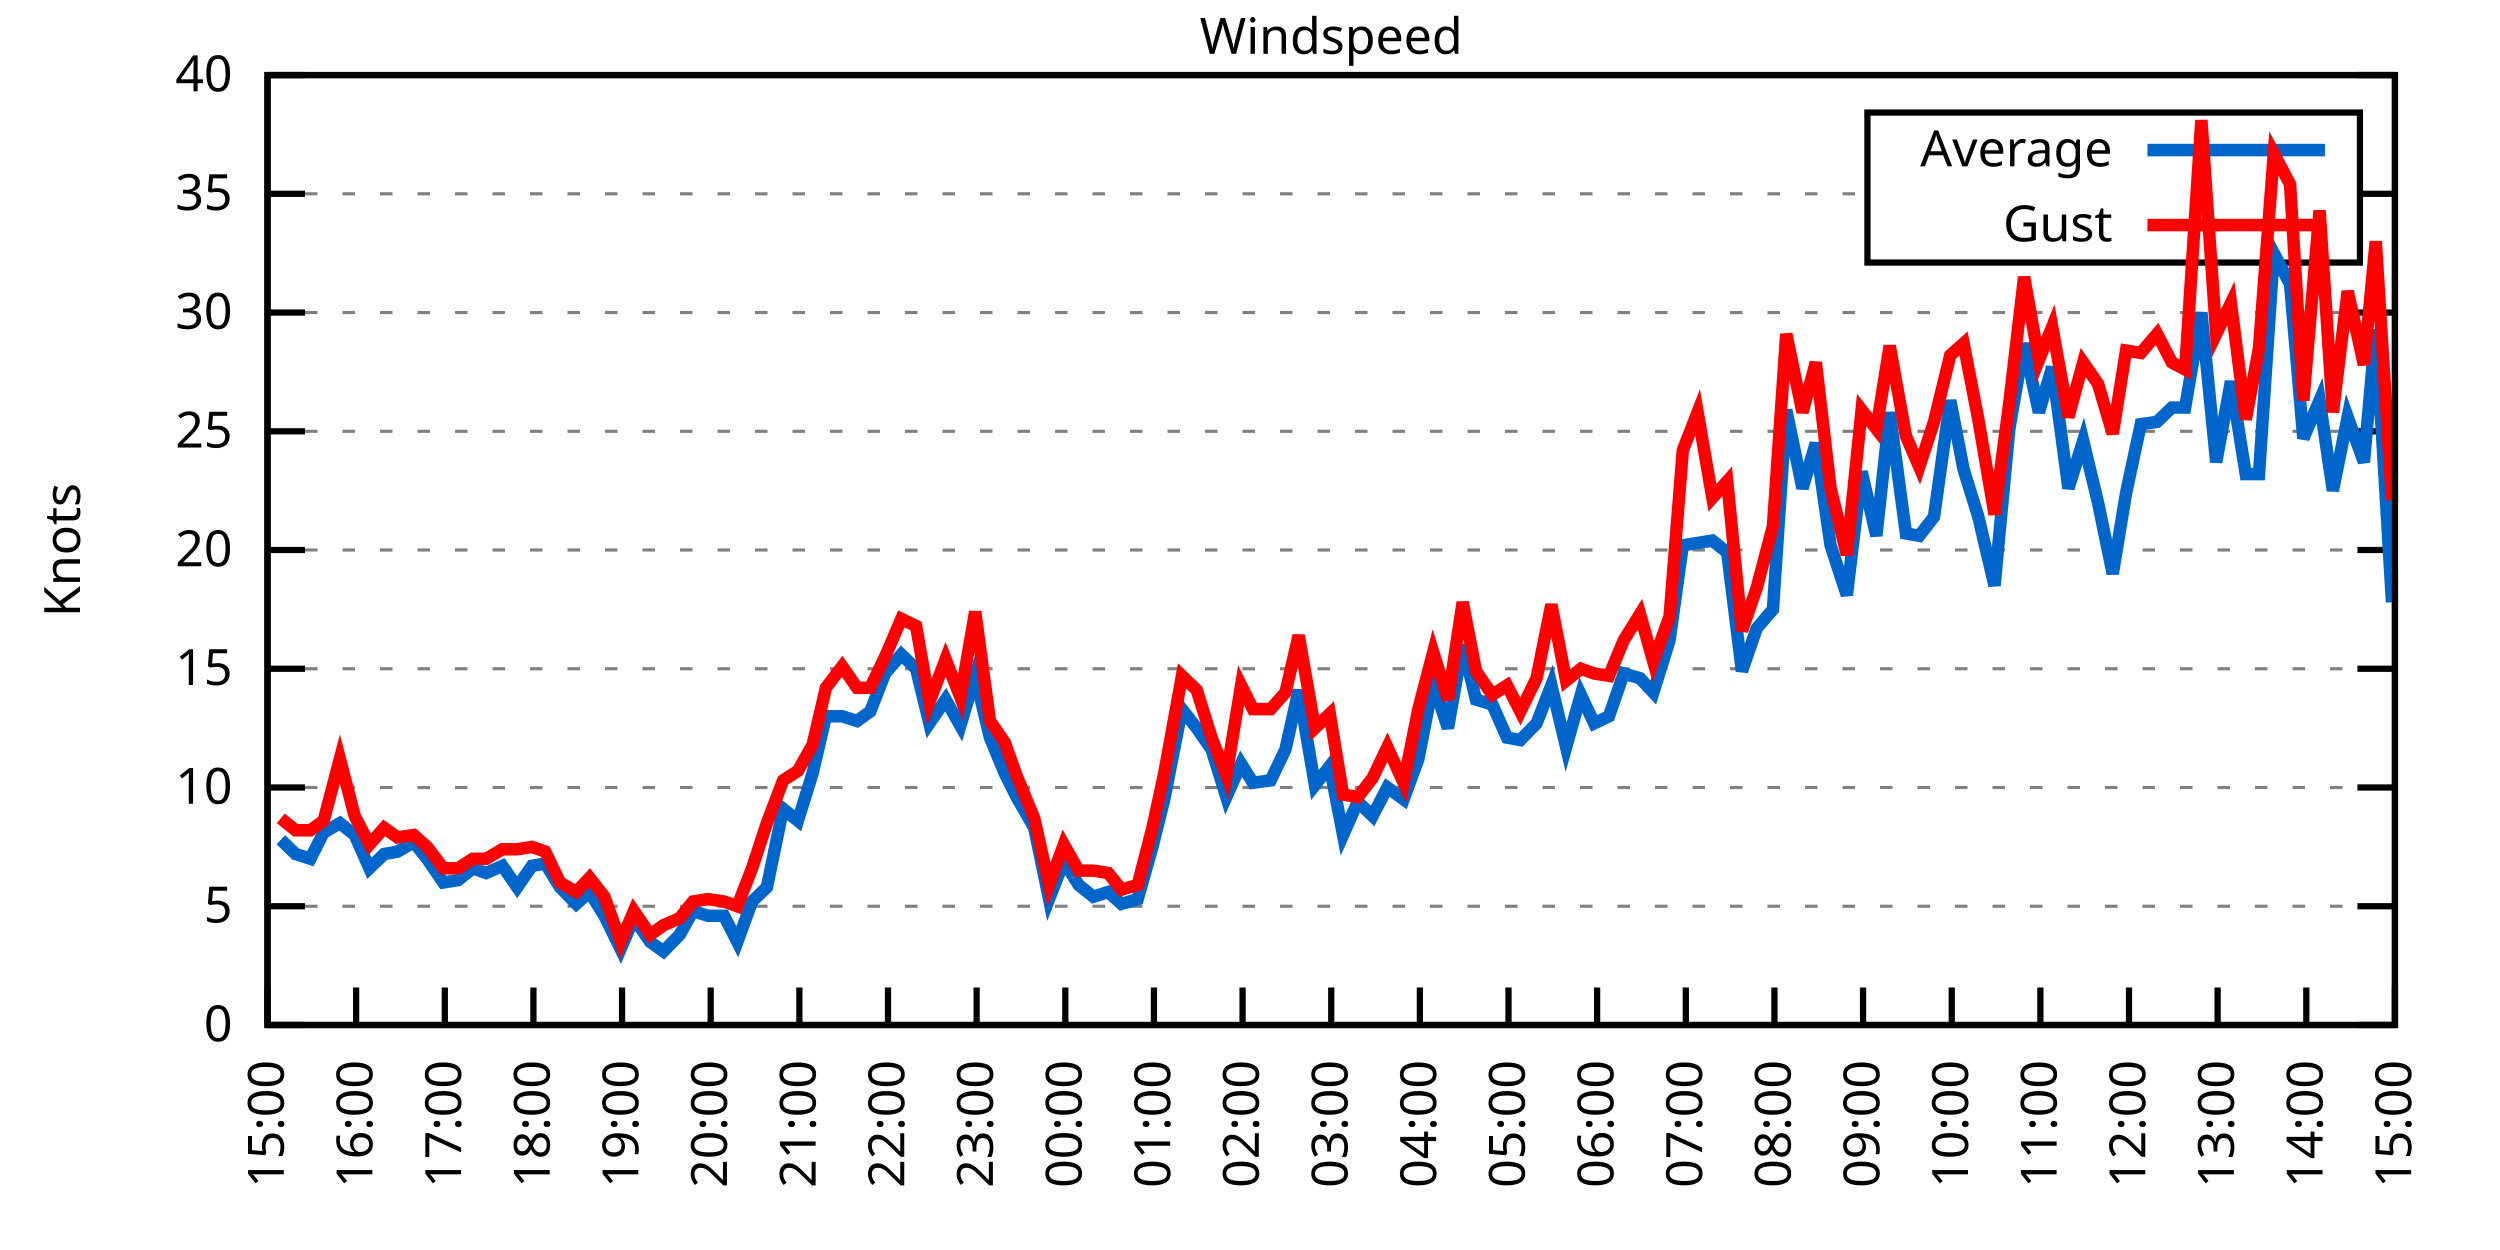
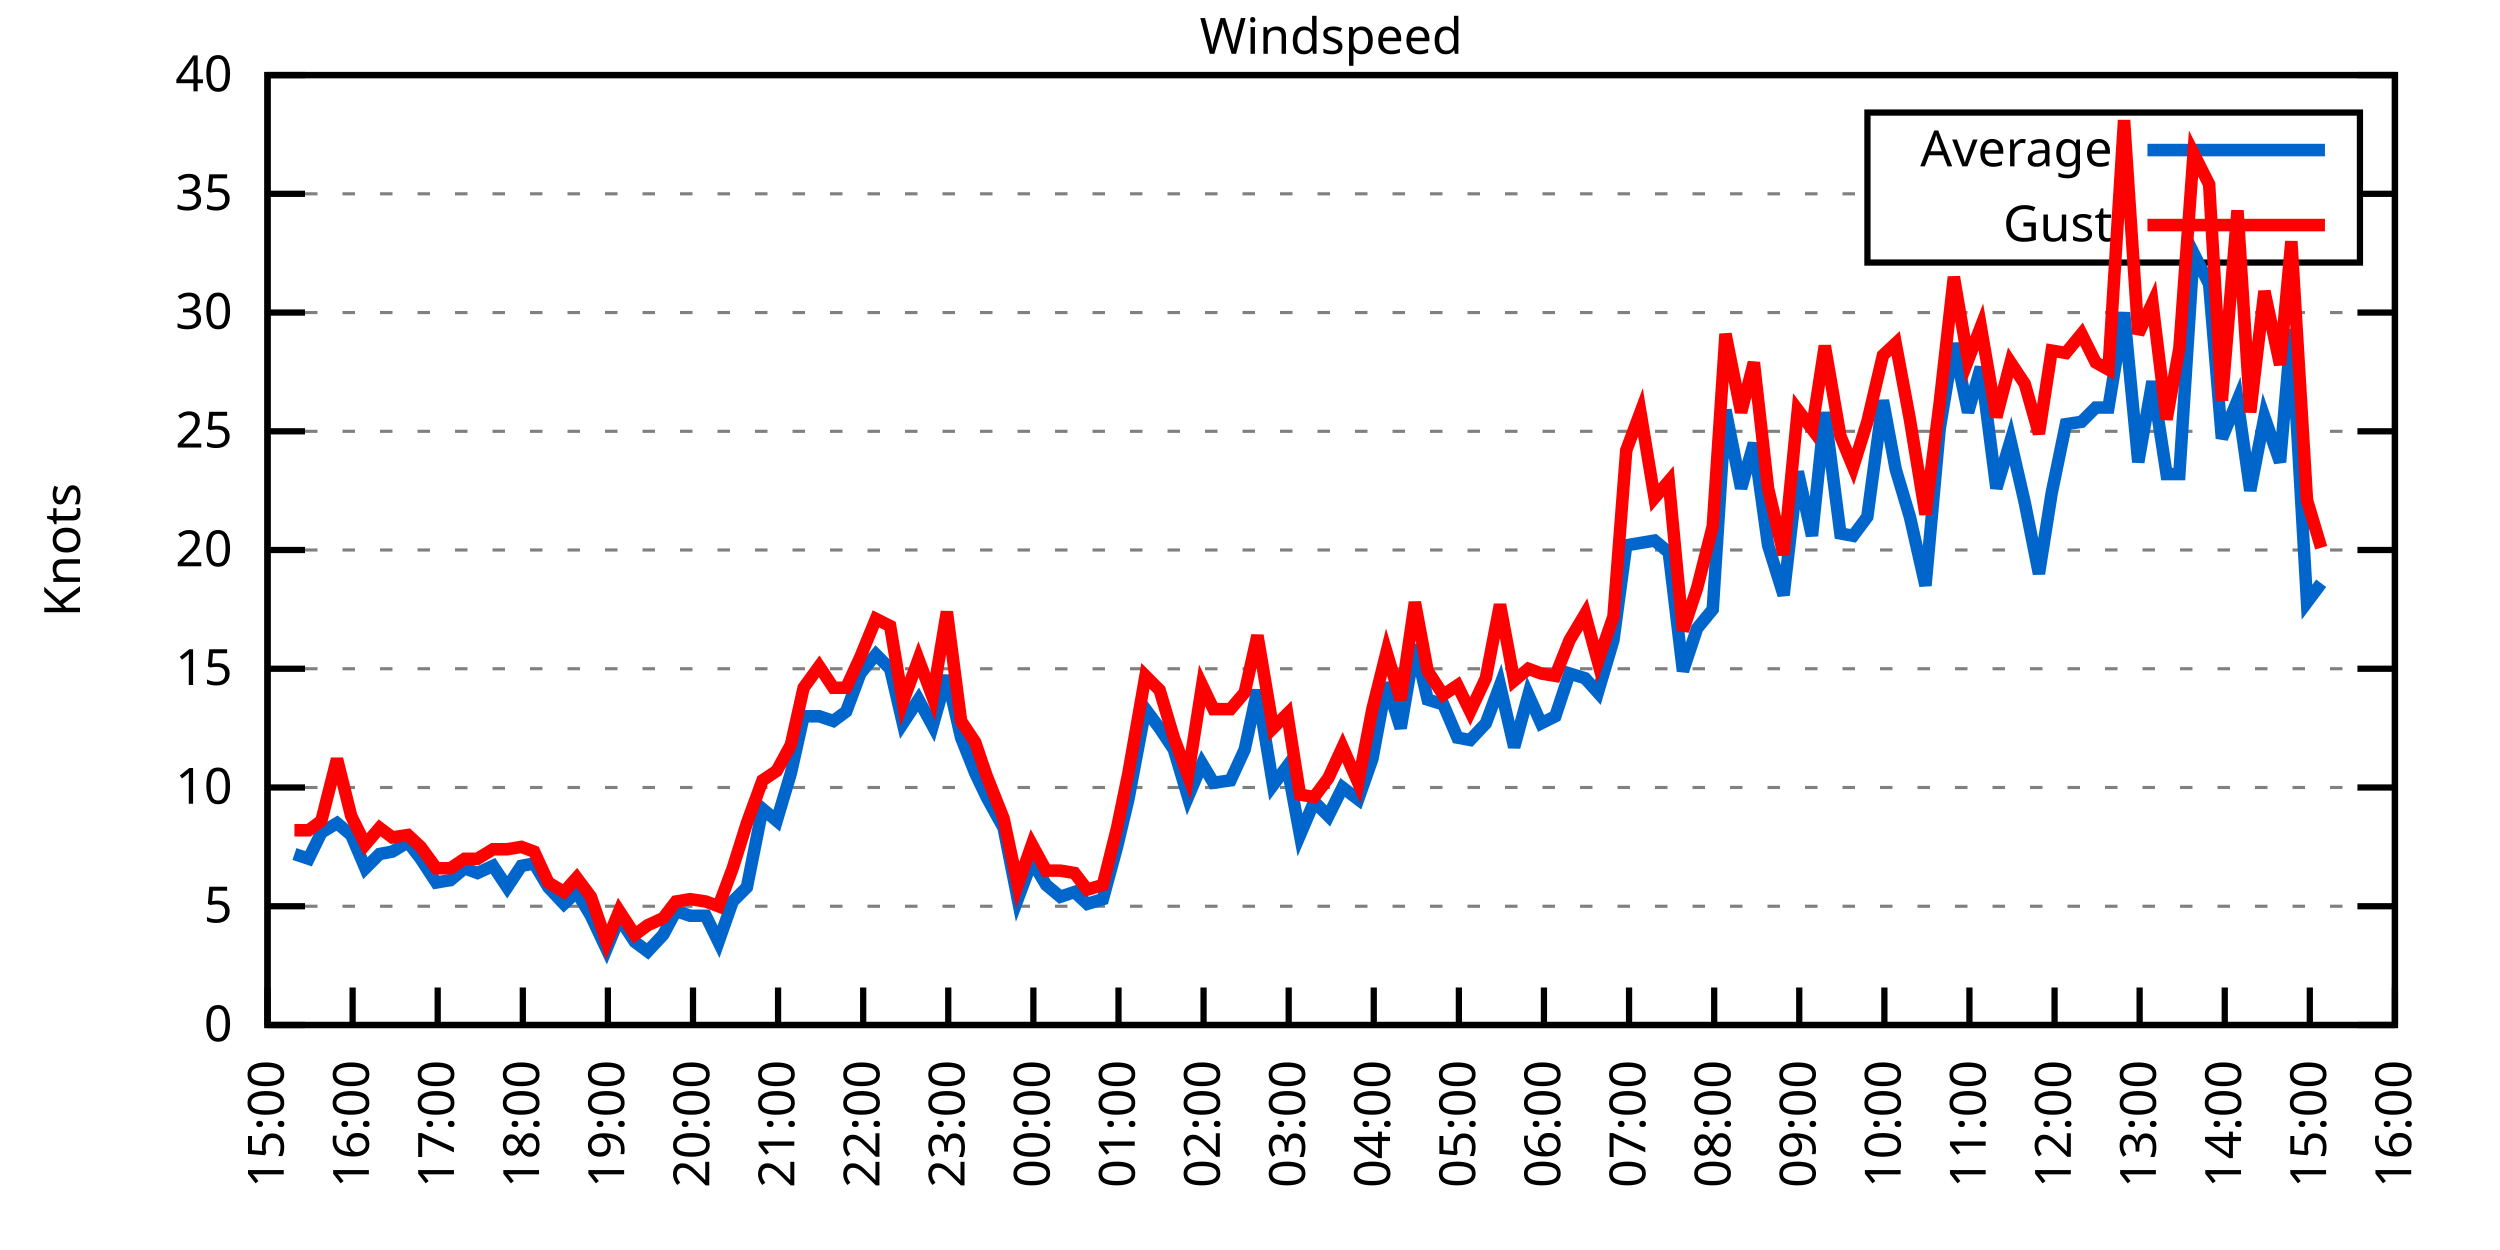
<svg xmlns="http://www.w3.org/2000/svg" xmlns:xlink="http://www.w3.org/1999/xlink" width="400" height="200" viewBox="0 0 400 200">
  <g id="gnuplot_canvas">
    <rect x="0" y="0" width="400" height="200" fill="none" />
    <defs>
      <circle id="gpDot" r="0.5" stroke-width="0.5" stroke="currentColor" />
      <path id="gpPt0" stroke-width="0.333" stroke="currentColor" d="M-1,0 h2 M0,-1 v2" />
      <path id="gpPt1" stroke-width="0.333" stroke="currentColor" d="M-1,-1 L1,1 M1,-1 L-1,1" />
      <path id="gpPt2" stroke-width="0.333" stroke="currentColor" d="M-1,0 L1,0 M0,-1 L0,1 M-1,-1 L1,1 M-1,1 L1,-1" />
      <rect id="gpPt3" stroke-width="0.333" stroke="currentColor" x="-1" y="-1" width="2" height="2" />
      <rect id="gpPt4" stroke-width="0.333" stroke="currentColor" fill="currentColor" x="-1" y="-1" width="2" height="2" />
      <circle id="gpPt5" stroke-width="0.333" stroke="currentColor" cx="0" cy="0" r="1" />
      <use xlink:href="#gpPt5" id="gpPt6" fill="currentColor" stroke="none" />
      <path id="gpPt7" stroke-width="0.333" stroke="currentColor" d="M0,-1.33 L-1.33,0.67 L1.33,0.67 z" />
      <use xlink:href="#gpPt7" id="gpPt8" fill="currentColor" stroke="none" />
      <use xlink:href="#gpPt7" id="gpPt9" stroke="currentColor" transform="rotate(180)" />
      <use xlink:href="#gpPt9" id="gpPt10" fill="currentColor" stroke="none" />
      <use xlink:href="#gpPt3" id="gpPt11" stroke="currentColor" transform="rotate(45)" />
      <use xlink:href="#gpPt11" id="gpPt12" fill="currentColor" stroke="none" />
      <path id="gpPt13" stroke-width="0.333" stroke="currentColor" d="M0,1.330 L1.265,0.411 L0.782,-1.067 L-0.782,-1.076 L-1.265,0.411 z" />
      <use xlink:href="#gpPt13" id="gpPt14" fill="currentColor" stroke="none" />
      <filter id="textbox" filterUnits="objectBoundingBox" x="0" y="0" height="1" width="1">
        <feFlood flood-color="white" flood-opacity="1" result="bgnd" />
        <feComposite in="SourceGraphic" in2="bgnd" operator="atop" />
      </filter>
      <filter id="greybox" filterUnits="objectBoundingBox" x="0" y="0" height="1" width="1">
        <feFlood flood-color="lightgrey" flood-opacity="1" result="grey" />
        <feComposite in="SourceGraphic" in2="grey" operator="atop" />
      </filter>
    </defs>
    <g fill="none" color="white" stroke="currentColor" stroke-width="1.00" stroke-linecap="butt" stroke-linejoin="miter">
</g>
    <g fill="none" color="black" stroke="currentColor" stroke-width="1.00" stroke-linecap="butt" stroke-linejoin="miter">
      <g stroke="none" shape-rendering="crispEdges">
        <polygon fill="rgb(255, 255, 255)" points="42.80,164.00 383.18,164.00 383.18,12.02 42.80,12.02 " />
      </g>
    </g>
    <g fill="none" color="black" stroke="currentColor" stroke-width="1.00" stroke-linecap="butt" stroke-linejoin="miter">
</g>
    <g fill="none" color="black" stroke="black" stroke-width="0.50" stroke-linecap="butt" stroke-linejoin="miter">
</g>
    <g fill="none" color="gray" stroke="currentColor" stroke-width="0.50" stroke-linecap="butt" stroke-linejoin="miter">
      <path stroke="gray" stroke-dasharray="2,4" class="gridline" d="M42.80,164.00 L383.19,164.00  " />
    </g>
    <g fill="none" color="gray" stroke="gray" stroke-width="1.00" stroke-linecap="butt" stroke-linejoin="miter">
</g>
    <g fill="none" color="black" stroke="currentColor" stroke-width="1.00" stroke-linecap="butt" stroke-linejoin="miter">
      <path stroke="black" d="M42.80,164.00 L48.80,164.00 M383.19,164.00 L377.19,164.00  " />
      <g transform="translate(37.20,166.60)" stroke="none" fill="black" font-family="Sans" font-size="8.00" text-anchor="end">
        <text>
          <tspan font-family="Sans"> 0</tspan>
        </text>
      </g>
    </g>
    <g fill="none" color="black" stroke="currentColor" stroke-width="1.00" stroke-linecap="butt" stroke-linejoin="miter">
</g>
    <g fill="none" color="black" stroke="black" stroke-width="0.50" stroke-linecap="butt" stroke-linejoin="miter">
</g>
    <g fill="none" color="gray" stroke="currentColor" stroke-width="0.50" stroke-linecap="butt" stroke-linejoin="miter">
      <path stroke="gray" stroke-dasharray="2,4" class="gridline" d="M42.80,145.00 L383.19,145.00  " />
    </g>
    <g fill="none" color="gray" stroke="gray" stroke-width="1.00" stroke-linecap="butt" stroke-linejoin="miter">
</g>
    <g fill="none" color="black" stroke="currentColor" stroke-width="1.00" stroke-linecap="butt" stroke-linejoin="miter">
      <path stroke="black" d="M42.80,145.00 L48.80,145.00 M383.19,145.00 L377.19,145.00  " />
      <g transform="translate(37.20,147.60)" stroke="none" fill="black" font-family="Sans" font-size="8.00" text-anchor="end">
        <text>
          <tspan font-family="Sans"> 5</tspan>
        </text>
      </g>
    </g>
    <g fill="none" color="black" stroke="currentColor" stroke-width="1.00" stroke-linecap="butt" stroke-linejoin="miter">
</g>
    <g fill="none" color="black" stroke="black" stroke-width="0.50" stroke-linecap="butt" stroke-linejoin="miter">
</g>
    <g fill="none" color="gray" stroke="currentColor" stroke-width="0.50" stroke-linecap="butt" stroke-linejoin="miter">
      <path stroke="gray" stroke-dasharray="2,4" class="gridline" d="M42.80,126.00 L383.19,126.00  " />
    </g>
    <g fill="none" color="gray" stroke="gray" stroke-width="1.00" stroke-linecap="butt" stroke-linejoin="miter">
</g>
    <g fill="none" color="black" stroke="currentColor" stroke-width="1.00" stroke-linecap="butt" stroke-linejoin="miter">
      <path stroke="black" d="M42.80,126.00 L48.80,126.00 M383.19,126.00 L377.19,126.00  " />
      <g transform="translate(37.20,128.60)" stroke="none" fill="black" font-family="Sans" font-size="8.00" text-anchor="end">
        <text>
          <tspan font-family="Sans"> 10</tspan>
        </text>
      </g>
    </g>
    <g fill="none" color="black" stroke="currentColor" stroke-width="1.00" stroke-linecap="butt" stroke-linejoin="miter">
</g>
    <g fill="none" color="black" stroke="black" stroke-width="0.50" stroke-linecap="butt" stroke-linejoin="miter">
</g>
    <g fill="none" color="gray" stroke="currentColor" stroke-width="0.50" stroke-linecap="butt" stroke-linejoin="miter">
      <path stroke="gray" stroke-dasharray="2,4" class="gridline" d="M42.80,107.00 L383.19,107.00  " />
    </g>
    <g fill="none" color="gray" stroke="gray" stroke-width="1.00" stroke-linecap="butt" stroke-linejoin="miter">
</g>
    <g fill="none" color="black" stroke="currentColor" stroke-width="1.00" stroke-linecap="butt" stroke-linejoin="miter">
      <path stroke="black" d="M42.80,107.00 L48.80,107.00 M383.19,107.00 L377.19,107.00  " />
      <g transform="translate(37.20,109.60)" stroke="none" fill="black" font-family="Sans" font-size="8.00" text-anchor="end">
        <text>
          <tspan font-family="Sans"> 15</tspan>
        </text>
      </g>
    </g>
    <g fill="none" color="black" stroke="currentColor" stroke-width="1.00" stroke-linecap="butt" stroke-linejoin="miter">
</g>
    <g fill="none" color="black" stroke="black" stroke-width="0.50" stroke-linecap="butt" stroke-linejoin="miter">
</g>
    <g fill="none" color="gray" stroke="currentColor" stroke-width="0.50" stroke-linecap="butt" stroke-linejoin="miter">
      <path stroke="gray" stroke-dasharray="2,4" class="gridline" d="M42.80,88.00 L383.19,88.00  " />
    </g>
    <g fill="none" color="gray" stroke="gray" stroke-width="1.00" stroke-linecap="butt" stroke-linejoin="miter">
</g>
    <g fill="none" color="black" stroke="currentColor" stroke-width="1.00" stroke-linecap="butt" stroke-linejoin="miter">
      <path stroke="black" d="M42.80,88.00 L48.80,88.00 M383.19,88.00 L377.19,88.00  " />
      <g transform="translate(37.20,90.60)" stroke="none" fill="black" font-family="Sans" font-size="8.00" text-anchor="end">
        <text>
          <tspan font-family="Sans"> 20</tspan>
        </text>
      </g>
    </g>
    <g fill="none" color="black" stroke="currentColor" stroke-width="1.00" stroke-linecap="butt" stroke-linejoin="miter">
</g>
    <g fill="none" color="black" stroke="black" stroke-width="0.50" stroke-linecap="butt" stroke-linejoin="miter">
</g>
    <g fill="none" color="gray" stroke="currentColor" stroke-width="0.50" stroke-linecap="butt" stroke-linejoin="miter">
      <path stroke="gray" stroke-dasharray="2,4" class="gridline" d="M42.80,69.01 L383.19,69.01  " />
    </g>
    <g fill="none" color="gray" stroke="gray" stroke-width="1.00" stroke-linecap="butt" stroke-linejoin="miter">
</g>
    <g fill="none" color="black" stroke="currentColor" stroke-width="1.00" stroke-linecap="butt" stroke-linejoin="miter">
      <path stroke="black" d="M42.80,69.01 L48.80,69.01 M383.19,69.01 L377.19,69.01  " />
      <g transform="translate(37.20,71.61)" stroke="none" fill="black" font-family="Sans" font-size="8.00" text-anchor="end">
        <text>
          <tspan font-family="Sans"> 25</tspan>
        </text>
      </g>
    </g>
    <g fill="none" color="black" stroke="currentColor" stroke-width="1.00" stroke-linecap="butt" stroke-linejoin="miter">
</g>
    <g fill="none" color="black" stroke="black" stroke-width="0.50" stroke-linecap="butt" stroke-linejoin="miter">
</g>
    <g fill="none" color="gray" stroke="currentColor" stroke-width="0.50" stroke-linecap="butt" stroke-linejoin="miter">
      <path stroke="gray" stroke-dasharray="2,4" class="gridline" d="M42.80,50.01 L383.19,50.01  " />
    </g>
    <g fill="none" color="gray" stroke="gray" stroke-width="1.00" stroke-linecap="butt" stroke-linejoin="miter">
</g>
    <g fill="none" color="black" stroke="currentColor" stroke-width="1.00" stroke-linecap="butt" stroke-linejoin="miter">
      <path stroke="black" d="M42.80,50.01 L48.80,50.01 M383.19,50.01 L377.19,50.01  " />
      <g transform="translate(37.20,52.61)" stroke="none" fill="black" font-family="Sans" font-size="8.00" text-anchor="end">
        <text>
          <tspan font-family="Sans"> 30</tspan>
        </text>
      </g>
    </g>
    <g fill="none" color="black" stroke="currentColor" stroke-width="1.00" stroke-linecap="butt" stroke-linejoin="miter">
</g>
    <g fill="none" color="black" stroke="black" stroke-width="0.50" stroke-linecap="butt" stroke-linejoin="miter">
</g>
    <g fill="none" color="gray" stroke="currentColor" stroke-width="0.50" stroke-linecap="butt" stroke-linejoin="miter">
      <path stroke="gray" stroke-dasharray="2,4" class="gridline" d="M42.80,31.01 L298.79,31.01 M377.59,31.01 L383.19,31.01  " />
    </g>
    <g fill="none" color="gray" stroke="gray" stroke-width="1.00" stroke-linecap="butt" stroke-linejoin="miter">
</g>
    <g fill="none" color="black" stroke="currentColor" stroke-width="1.00" stroke-linecap="butt" stroke-linejoin="miter">
      <path stroke="black" d="M42.80,31.01 L48.80,31.01 M383.19,31.01 L377.19,31.01  " />
      <g transform="translate(37.20,33.61)" stroke="none" fill="black" font-family="Sans" font-size="8.00" text-anchor="end">
        <text>
          <tspan font-family="Sans"> 35</tspan>
        </text>
      </g>
    </g>
    <g fill="none" color="black" stroke="currentColor" stroke-width="1.00" stroke-linecap="butt" stroke-linejoin="miter">
</g>
    <g fill="none" color="black" stroke="black" stroke-width="0.50" stroke-linecap="butt" stroke-linejoin="miter">
</g>
    <g fill="none" color="gray" stroke="currentColor" stroke-width="0.50" stroke-linecap="butt" stroke-linejoin="miter">
      <path stroke="gray" stroke-dasharray="2,4" class="gridline" d="M42.80,12.01 L383.19,12.01  " />
    </g>
    <g fill="none" color="gray" stroke="gray" stroke-width="1.00" stroke-linecap="butt" stroke-linejoin="miter">
</g>
    <g fill="none" color="black" stroke="currentColor" stroke-width="1.00" stroke-linecap="butt" stroke-linejoin="miter">
      <path stroke="black" d="M42.80,12.01 L48.80,12.01 M383.19,12.01 L377.19,12.01  " />
      <g transform="translate(37.20,14.61)" stroke="none" fill="black" font-family="Sans" font-size="8.00" text-anchor="end">
        <text>
          <tspan font-family="Sans"> 40</tspan>
        </text>
      </g>
    </g>
    <g fill="none" color="black" stroke="currentColor" stroke-width="1.00" stroke-linecap="butt" stroke-linejoin="miter">
      <path stroke="black" d="M42.80,164.00 L42.80,158.00  " />
      <g transform="translate(45.40,169.60) rotate(270.00)" stroke="none" fill="black" font-family="Sans" font-size="8.00" text-anchor="end">
        <text>
          <tspan font-family="Sans">15:00</tspan>
        </text>
      </g>
    </g>
    <g fill="none" color="black" stroke="currentColor" stroke-width="1.00" stroke-linecap="butt" stroke-linejoin="miter">
-       <path stroke="black" d="M56.98,164.00 L56.98,158.00  " />
-       <g transform="translate(59.58,169.60) rotate(270.00)" stroke="none" fill="black" font-family="Sans" font-size="8.00" text-anchor="end">
+       <path stroke="black" d="M56.42,164.00 L56.42,158.00  " />
+       <g transform="translate(59.02,169.60) rotate(270.00)" stroke="none" fill="black" font-family="Sans" font-size="8.00" text-anchor="end">
        <text>
          <tspan font-family="Sans">16:00</tspan>
        </text>
      </g>
    </g>
    <g fill="none" color="black" stroke="currentColor" stroke-width="1.00" stroke-linecap="butt" stroke-linejoin="miter">
-       <path stroke="black" d="M71.17,164.00 L71.17,158.00  " />
-       <g transform="translate(73.77,169.60) rotate(270.00)" stroke="none" fill="black" font-family="Sans" font-size="8.00" text-anchor="end">
+       <path stroke="black" d="M70.03,164.00 L70.03,158.00  " />
+       <g transform="translate(72.63,169.60) rotate(270.00)" stroke="none" fill="black" font-family="Sans" font-size="8.00" text-anchor="end">
        <text>
          <tspan font-family="Sans">17:00</tspan>
        </text>
      </g>
    </g>
    <g fill="none" color="black" stroke="currentColor" stroke-width="1.00" stroke-linecap="butt" stroke-linejoin="miter">
-       <path stroke="black" d="M85.35,164.00 L85.35,158.00  " />
-       <g transform="translate(87.95,169.60) rotate(270.00)" stroke="none" fill="black" font-family="Sans" font-size="8.00" text-anchor="end">
+       <path stroke="black" d="M83.65,164.00 L83.65,158.00  " />
+       <g transform="translate(86.25,169.60) rotate(270.00)" stroke="none" fill="black" font-family="Sans" font-size="8.00" text-anchor="end">
        <text>
          <tspan font-family="Sans">18:00</tspan>
        </text>
      </g>
    </g>
    <g fill="none" color="black" stroke="currentColor" stroke-width="1.00" stroke-linecap="butt" stroke-linejoin="miter">
-       <path stroke="black" d="M99.53,164.00 L99.53,158.00  " />
-       <g transform="translate(102.13,169.60) rotate(270.00)" stroke="none" fill="black" font-family="Sans" font-size="8.00" text-anchor="end">
+       <path stroke="black" d="M97.26,164.00 L97.26,158.00  " />
+       <g transform="translate(99.86,169.60) rotate(270.00)" stroke="none" fill="black" font-family="Sans" font-size="8.00" text-anchor="end">
        <text>
          <tspan font-family="Sans">19:00</tspan>
        </text>
      </g>
    </g>
    <g fill="none" color="black" stroke="currentColor" stroke-width="1.00" stroke-linecap="butt" stroke-linejoin="miter">
-       <path stroke="black" d="M113.71,164.00 L113.71,158.00  " />
-       <g transform="translate(116.31,169.60) rotate(270.00)" stroke="none" fill="black" font-family="Sans" font-size="8.00" text-anchor="end">
+       <path stroke="black" d="M110.88,164.00 L110.88,158.00  " />
+       <g transform="translate(113.48,169.60) rotate(270.00)" stroke="none" fill="black" font-family="Sans" font-size="8.00" text-anchor="end">
        <text>
          <tspan font-family="Sans">20:00</tspan>
        </text>
      </g>
    </g>
    <g fill="none" color="black" stroke="currentColor" stroke-width="1.00" stroke-linecap="butt" stroke-linejoin="miter">
-       <path stroke="black" d="M127.90,164.00 L127.90,158.00  " />
-       <g transform="translate(130.50,169.60) rotate(270.00)" stroke="none" fill="black" font-family="Sans" font-size="8.00" text-anchor="end">
+       <path stroke="black" d="M124.49,164.00 L124.49,158.00  " />
+       <g transform="translate(127.09,169.60) rotate(270.00)" stroke="none" fill="black" font-family="Sans" font-size="8.00" text-anchor="end">
        <text>
          <tspan font-family="Sans">21:00</tspan>
        </text>
      </g>
    </g>
    <g fill="none" color="black" stroke="currentColor" stroke-width="1.00" stroke-linecap="butt" stroke-linejoin="miter">
-       <path stroke="black" d="M142.08,164.00 L142.08,158.00  " />
-       <g transform="translate(144.68,169.60) rotate(270.00)" stroke="none" fill="black" font-family="Sans" font-size="8.00" text-anchor="end">
+       <path stroke="black" d="M138.11,164.00 L138.11,158.00  " />
+       <g transform="translate(140.71,169.60) rotate(270.00)" stroke="none" fill="black" font-family="Sans" font-size="8.00" text-anchor="end">
        <text>
          <tspan font-family="Sans">22:00</tspan>
        </text>
      </g>
    </g>
    <g fill="none" color="black" stroke="currentColor" stroke-width="1.00" stroke-linecap="butt" stroke-linejoin="miter">
-       <path stroke="black" d="M156.26,164.00 L156.26,158.00  " />
-       <g transform="translate(158.86,169.60) rotate(270.00)" stroke="none" fill="black" font-family="Sans" font-size="8.00" text-anchor="end">
+       <path stroke="black" d="M151.72,164.00 L151.72,158.00  " />
+       <g transform="translate(154.32,169.60) rotate(270.00)" stroke="none" fill="black" font-family="Sans" font-size="8.00" text-anchor="end">
        <text>
          <tspan font-family="Sans">23:00</tspan>
        </text>
      </g>
    </g>
    <g fill="none" color="black" stroke="currentColor" stroke-width="1.00" stroke-linecap="butt" stroke-linejoin="miter">
-       <path stroke="black" d="M170.45,164.00 L170.45,158.00  " />
-       <g transform="translate(173.05,169.60) rotate(270.00)" stroke="none" fill="black" font-family="Sans" font-size="8.00" text-anchor="end">
+       <path stroke="black" d="M165.34,164.00 L165.34,158.00  " />
+       <g transform="translate(167.94,169.60) rotate(270.00)" stroke="none" fill="black" font-family="Sans" font-size="8.00" text-anchor="end">
        <text>
          <tspan font-family="Sans">00:00</tspan>
        </text>
      </g>
    </g>
    <g fill="none" color="black" stroke="currentColor" stroke-width="1.00" stroke-linecap="butt" stroke-linejoin="miter">
-       <path stroke="black" d="M184.63,164.00 L184.63,158.00  " />
-       <g transform="translate(187.23,169.60) rotate(270.00)" stroke="none" fill="black" font-family="Sans" font-size="8.00" text-anchor="end">
+       <path stroke="black" d="M178.96,164.00 L178.96,158.00  " />
+       <g transform="translate(181.56,169.60) rotate(270.00)" stroke="none" fill="black" font-family="Sans" font-size="8.00" text-anchor="end">
        <text>
          <tspan font-family="Sans">01:00</tspan>
        </text>
      </g>
    </g>
    <g fill="none" color="black" stroke="currentColor" stroke-width="1.00" stroke-linecap="butt" stroke-linejoin="miter">
-       <path stroke="black" d="M198.81,164.00 L198.81,158.00  " />
-       <g transform="translate(201.41,169.60) rotate(270.00)" stroke="none" fill="black" font-family="Sans" font-size="8.00" text-anchor="end">
+       <path stroke="black" d="M192.57,164.00 L192.57,158.00  " />
+       <g transform="translate(195.17,169.60) rotate(270.00)" stroke="none" fill="black" font-family="Sans" font-size="8.00" text-anchor="end">
        <text>
          <tspan font-family="Sans">02:00</tspan>
        </text>
      </g>
    </g>
    <g fill="none" color="black" stroke="currentColor" stroke-width="1.00" stroke-linecap="butt" stroke-linejoin="miter">
-       <path stroke="black" d="M213.00,164.00 L213.00,158.00  " />
-       <g transform="translate(215.60,169.60) rotate(270.00)" stroke="none" fill="black" font-family="Sans" font-size="8.00" text-anchor="end">
+       <path stroke="black" d="M206.19,164.00 L206.19,158.00  " />
+       <g transform="translate(208.79,169.60) rotate(270.00)" stroke="none" fill="black" font-family="Sans" font-size="8.00" text-anchor="end">
        <text>
          <tspan font-family="Sans">03:00</tspan>
        </text>
      </g>
    </g>
    <g fill="none" color="black" stroke="currentColor" stroke-width="1.00" stroke-linecap="butt" stroke-linejoin="miter">
-       <path stroke="black" d="M227.18,164.00 L227.18,158.00  " />
-       <g transform="translate(229.78,169.60) rotate(270.00)" stroke="none" fill="black" font-family="Sans" font-size="8.00" text-anchor="end">
+       <path stroke="black" d="M219.80,164.00 L219.80,158.00  " />
+       <g transform="translate(222.40,169.60) rotate(270.00)" stroke="none" fill="black" font-family="Sans" font-size="8.00" text-anchor="end">
        <text>
          <tspan font-family="Sans">04:00</tspan>
        </text>
      </g>
    </g>
    <g fill="none" color="black" stroke="currentColor" stroke-width="1.00" stroke-linecap="butt" stroke-linejoin="miter">
-       <path stroke="black" d="M241.36,164.00 L241.36,158.00  " />
-       <g transform="translate(243.96,169.60) rotate(270.00)" stroke="none" fill="black" font-family="Sans" font-size="8.00" text-anchor="end">
+       <path stroke="black" d="M233.42,164.00 L233.42,158.00  " />
+       <g transform="translate(236.02,169.60) rotate(270.00)" stroke="none" fill="black" font-family="Sans" font-size="8.00" text-anchor="end">
        <text>
          <tspan font-family="Sans">05:00</tspan>
        </text>
      </g>
    </g>
    <g fill="none" color="black" stroke="currentColor" stroke-width="1.00" stroke-linecap="butt" stroke-linejoin="miter">
-       <path stroke="black" d="M255.54,164.00 L255.54,158.00  " />
-       <g transform="translate(258.14,169.60) rotate(270.00)" stroke="none" fill="black" font-family="Sans" font-size="8.00" text-anchor="end">
+       <path stroke="black" d="M247.03,164.00 L247.03,158.00  " />
+       <g transform="translate(249.63,169.60) rotate(270.00)" stroke="none" fill="black" font-family="Sans" font-size="8.00" text-anchor="end">
        <text>
          <tspan font-family="Sans">06:00</tspan>
        </text>
      </g>
    </g>
    <g fill="none" color="black" stroke="currentColor" stroke-width="1.00" stroke-linecap="butt" stroke-linejoin="miter">
-       <path stroke="black" d="M269.73,164.00 L269.73,158.00  " />
-       <g transform="translate(272.33,169.60) rotate(270.00)" stroke="none" fill="black" font-family="Sans" font-size="8.00" text-anchor="end">
+       <path stroke="black" d="M260.65,164.00 L260.65,158.00  " />
+       <g transform="translate(263.25,169.60) rotate(270.00)" stroke="none" fill="black" font-family="Sans" font-size="8.00" text-anchor="end">
        <text>
          <tspan font-family="Sans">07:00</tspan>
        </text>
      </g>
    </g>
    <g fill="none" color="black" stroke="currentColor" stroke-width="1.00" stroke-linecap="butt" stroke-linejoin="miter">
-       <path stroke="black" d="M283.91,164.00 L283.91,158.00  " />
-       <g transform="translate(286.51,169.60) rotate(270.00)" stroke="none" fill="black" font-family="Sans" font-size="8.00" text-anchor="end">
+       <path stroke="black" d="M274.27,164.00 L274.27,158.00  " />
+       <g transform="translate(276.87,169.60) rotate(270.00)" stroke="none" fill="black" font-family="Sans" font-size="8.00" text-anchor="end">
        <text>
          <tspan font-family="Sans">08:00</tspan>
        </text>
      </g>
    </g>
    <g fill="none" color="black" stroke="currentColor" stroke-width="1.00" stroke-linecap="butt" stroke-linejoin="miter">
-       <path stroke="black" d="M298.09,164.00 L298.09,158.00  " />
-       <g transform="translate(300.69,169.60) rotate(270.00)" stroke="none" fill="black" font-family="Sans" font-size="8.00" text-anchor="end">
+       <path stroke="black" d="M287.88,164.00 L287.88,158.00  " />
+       <g transform="translate(290.48,169.60) rotate(270.00)" stroke="none" fill="black" font-family="Sans" font-size="8.00" text-anchor="end">
        <text>
          <tspan font-family="Sans">09:00</tspan>
        </text>
      </g>
    </g>
    <g fill="none" color="black" stroke="currentColor" stroke-width="1.00" stroke-linecap="butt" stroke-linejoin="miter">
-       <path stroke="black" d="M312.28,164.00 L312.28,158.00  " />
-       <g transform="translate(314.88,169.60) rotate(270.00)" stroke="none" fill="black" font-family="Sans" font-size="8.00" text-anchor="end">
+       <path stroke="black" d="M301.50,164.00 L301.50,158.00  " />
+       <g transform="translate(304.10,169.60) rotate(270.00)" stroke="none" fill="black" font-family="Sans" font-size="8.00" text-anchor="end">
        <text>
          <tspan font-family="Sans">10:00</tspan>
        </text>
      </g>
    </g>
    <g fill="none" color="black" stroke="currentColor" stroke-width="1.00" stroke-linecap="butt" stroke-linejoin="miter">
-       <path stroke="black" d="M326.46,164.00 L326.46,158.00  " />
-       <g transform="translate(329.06,169.60) rotate(270.00)" stroke="none" fill="black" font-family="Sans" font-size="8.00" text-anchor="end">
+       <path stroke="black" d="M315.11,164.00 L315.11,158.00  " />
+       <g transform="translate(317.71,169.60) rotate(270.00)" stroke="none" fill="black" font-family="Sans" font-size="8.00" text-anchor="end">
        <text>
          <tspan font-family="Sans">11:00</tspan>
        </text>
      </g>
    </g>
    <g fill="none" color="black" stroke="currentColor" stroke-width="1.00" stroke-linecap="butt" stroke-linejoin="miter">
-       <path stroke="black" d="M340.64,164.00 L340.64,158.00  " />
-       <g transform="translate(343.24,169.60) rotate(270.00)" stroke="none" fill="black" font-family="Sans" font-size="8.00" text-anchor="end">
+       <path stroke="black" d="M328.73,164.00 L328.73,158.00  " />
+       <g transform="translate(331.33,169.60) rotate(270.00)" stroke="none" fill="black" font-family="Sans" font-size="8.00" text-anchor="end">
        <text>
          <tspan font-family="Sans">12:00</tspan>
        </text>
      </g>
    </g>
    <g fill="none" color="black" stroke="currentColor" stroke-width="1.00" stroke-linecap="butt" stroke-linejoin="miter">
-       <path stroke="black" d="M354.82,164.00 L354.82,158.00  " />
-       <g transform="translate(357.42,169.60) rotate(270.00)" stroke="none" fill="black" font-family="Sans" font-size="8.00" text-anchor="end">
+       <path stroke="black" d="M342.34,164.00 L342.34,158.00  " />
+       <g transform="translate(344.94,169.60) rotate(270.00)" stroke="none" fill="black" font-family="Sans" font-size="8.00" text-anchor="end">
        <text>
          <tspan font-family="Sans">13:00</tspan>
        </text>
      </g>
    </g>
    <g fill="none" color="black" stroke="currentColor" stroke-width="1.00" stroke-linecap="butt" stroke-linejoin="miter">
-       <path stroke="black" d="M369.01,164.00 L369.01,158.00  " />
-       <g transform="translate(371.61,169.60) rotate(270.00)" stroke="none" fill="black" font-family="Sans" font-size="8.00" text-anchor="end">
+       <path stroke="black" d="M355.96,164.00 L355.96,158.00  " />
+       <g transform="translate(358.56,169.60) rotate(270.00)" stroke="none" fill="black" font-family="Sans" font-size="8.00" text-anchor="end">
        <text>
          <tspan font-family="Sans">14:00</tspan>
+         </text>
+       </g>
+     </g>
+     <g fill="none" color="black" stroke="currentColor" stroke-width="1.00" stroke-linecap="butt" stroke-linejoin="miter">
+       <path stroke="black" d="M369.57,164.00 L369.57,158.00  " />
+       <g transform="translate(372.17,169.60) rotate(270.00)" stroke="none" fill="black" font-family="Sans" font-size="8.00" text-anchor="end">
+         <text>
+           <tspan font-family="Sans">15:00</tspan>
        </text>
      </g>
    </g>
    <g fill="none" color="black" stroke="currentColor" stroke-width="1.00" stroke-linecap="butt" stroke-linejoin="miter">
      <path stroke="black" d="M383.19,164.00 L383.19,158.00  " />
      <g transform="translate(385.79,169.60) rotate(270.00)" stroke="none" fill="black" font-family="Sans" font-size="8.00" text-anchor="end">
        <text>
-           <tspan font-family="Sans">15:00</tspan>
+           <tspan font-family="Sans">16:00</tspan>
        </text>
      </g>
    </g>
    <g fill="none" color="black" stroke="currentColor" stroke-width="1.00" stroke-linecap="butt" stroke-linejoin="miter">
</g>
    <g fill="none" color="black" stroke="currentColor" stroke-width="1.00" stroke-linecap="butt" stroke-linejoin="miter">
      <path stroke="black" d="M42.80,12.01 L42.80,164.00 L383.19,164.00 L383.19,12.01 L42.80,12.01 Z  " />
    </g>
    <g fill="none" color="black" stroke="currentColor" stroke-width="1.00" stroke-linecap="butt" stroke-linejoin="miter">
</g>
    <g fill="none" color="black" stroke="currentColor" stroke-width="1.00" stroke-linecap="butt" stroke-linejoin="miter">
      <path stroke="black" d="M298.79,42.01 L298.79,18.01 L377.59,18.01 L377.59,42.01 L298.79,42.01 Z  " />
    </g>
    <g id="Windspeed_plot_1">
      <g fill="none" color="white" stroke="black" stroke-width="2.00" stroke-linecap="butt" stroke-linejoin="miter">
</g>
      <g fill="none" color="black" stroke="currentColor" stroke-width="2.00" stroke-linecap="butt" stroke-linejoin="miter">
        <g transform="translate(337.99,26.61)" stroke="none" fill="black" font-family="Sans" font-size="8.00" text-anchor="end">
          <text>
            <tspan font-family="Sans">Average</tspan>
          </text>
        </g>
      </g>
      <g fill="none" color="black" stroke="currentColor" stroke-width="2.00" stroke-linecap="butt" stroke-linejoin="miter">
-         <path stroke="rgb(  0, 102, 204)" d="M343.59,24.01 L371.99,24.01 M44.93,134.36 L47.29,136.64 L49.66,137.40 L51.78,133.22 L54.38,131.70 L56.75,133.60   L59.11,138.92 L61.47,136.64 L63.60,136.26 L66.20,134.74 L68.33,137.40 L70.93,141.20 L73.29,140.82 L75.66,138.92   L77.78,139.68 L80.38,138.54 L82.75,141.96 L85.11,138.54 L87.24,138.16 L89.60,141.96 L92.20,144.62 L94.33,142.72   L96.70,146.52 L99.30,151.84 L101.42,146.90 L104.02,150.70 L106.15,152.22 L108.75,149.56 L110.88,145.76 L113.24,146.52   L115.84,146.52 L117.97,150.70 L120.33,144.24 L122.70,141.96 L125.30,129.42 L127.66,131.32 L130.02,123.72 L132.15,114.60   L134.75,114.60 L137.12,115.36 L139.24,113.84 L141.61,107.76 L144.21,104.72 L146.57,107.00 L148.70,115.74 L151.30,111.94   L153.66,116.12 L156.03,108.14 L158.39,118.02 L160.75,123.72 L162.65,127.52 L165.48,132.46 L167.85,143.86 L170.21,137.78   L172.57,141.58 L174.94,143.48 L177.30,142.72 L179.43,144.62 L182.03,143.86 L184.39,135.50 L186.28,127.90 L189.12,113.46   L191.48,116.50 L193.85,119.92 L196.21,127.52 L198.58,122.20 L200.47,125.24 L203.30,124.86 L205.67,119.92 L207.79,110.42   L210.39,125.62 L212.76,122.58 L214.89,133.60 L217.25,128.28 L219.61,130.56 L221.98,126.00 L224.58,127.90 L226.94,121.44   L229.31,109.28 L231.67,116.50 L234.03,103.20 L236.16,111.94 L238.76,112.70 L241.12,118.02 L243.25,118.40 L245.85,115.74   L248.22,109.66 L250.58,119.54 L252.94,111.18 L255.07,115.74 L257.43,114.60 L259.80,107.76 L262.40,108.52 L264.53,110.80   L267.13,102.44 L269.25,87.25 L271.62,86.87 L273.98,86.49 L276.35,88.38 L278.71,107.38 L281.07,100.54 L283.67,97.50   L285.80,65.59 L288.40,78.13 L290.53,70.91 L292.89,87.25 L295.49,95.22 L297.86,75.47 L300.22,85.73 L302.35,65.97   L304.95,85.35 L307.08,85.73 L309.44,82.69 L312.04,64.07 L314.17,75.09 L316.53,82.69 L319.13,93.70 L321.49,68.63   L323.86,54.95 L326.22,65.97 L328.35,58.75 L330.95,78.13 L333.31,70.53 L335.68,80.41 L338.04,91.80 L340.17,78.89   L342.53,67.87 L345.13,67.49 L347.50,65.21 L349.62,65.21 L352.22,50.01 L354.59,73.95 L356.95,61.03 L359.32,75.85   L361.44,75.85 L363.81,40.51 L366.41,45.45 L368.53,70.15 L371.13,64.07 L373.26,78.51 L375.63,66.73 L378.23,73.95   L380.12,52.67 L382.72,96.36  " />
+         <path stroke="rgb(  0, 102, 204)" d="M343.59,24.01 L371.99,24.01 M47.11,136.64 L49.38,137.40 L51.42,133.22 L53.92,131.70 L56.19,133.60 L58.46,138.92   L60.73,136.64 L62.77,136.26 L65.27,134.74 L67.31,137.40 L69.80,141.20 L72.07,140.82 L74.34,138.92 L76.39,139.68   L78.88,138.54 L81.15,141.96 L83.42,138.54 L85.46,138.16 L87.73,141.96 L90.23,144.62 L92.27,142.72 L94.54,146.52   L97.04,151.84 L99.08,146.90 L101.57,150.70 L103.62,152.22 L106.11,149.56 L108.15,145.76 L110.42,146.52 L112.92,146.52   L114.96,150.70 L117.23,144.24 L119.50,141.96 L122.00,129.42 L124.27,131.32 L126.54,123.72 L128.58,114.60 L131.07,114.60   L133.34,115.36 L135.39,113.84 L137.66,107.76 L140.15,104.72 L142.42,107.00 L144.46,115.74 L146.96,111.94 L149.23,116.12   L151.50,108.14 L153.77,118.02 L156.04,123.72 L157.85,127.52 L160.57,132.46 L162.84,143.86 L165.11,137.78 L167.38,141.58   L169.65,143.48 L171.92,142.72 L173.96,144.62 L176.46,143.86 L178.73,135.50 L180.54,127.90 L183.27,113.46 L185.54,116.50   L187.81,119.92 L190.08,127.52 L192.34,122.20 L194.16,125.24 L196.88,124.86 L199.15,119.92 L201.19,110.42 L203.69,125.62   L205.96,122.58 L208.00,133.60 L210.27,128.28 L212.54,130.56 L214.81,126.00 L217.31,127.90 L219.58,121.44 L221.85,109.28   L224.11,116.50 L226.38,103.20 L228.43,111.94 L230.92,112.70 L233.19,118.02 L235.23,118.40 L237.73,115.74 L240.00,109.66   L242.27,119.54 L244.54,111.18 L246.58,115.74 L248.85,114.60 L251.12,107.76 L253.61,108.52 L255.66,110.80 L258.15,102.44   L260.20,87.25 L262.47,86.87 L264.73,86.49 L267.00,88.38 L269.27,107.38 L271.54,100.54 L274.04,97.50 L276.08,65.59   L278.58,78.13 L280.62,70.91 L282.89,87.25 L285.38,95.22 L287.65,75.47 L289.92,85.73 L291.97,65.97 L294.46,85.35   L296.50,85.73 L298.77,82.69 L301.27,64.07 L303.31,75.09 L305.58,82.69 L308.08,93.70 L310.35,68.63 L312.62,54.95   L314.89,65.97 L316.93,58.75 L319.42,78.13 L321.69,70.53 L323.96,80.41 L326.23,91.80 L328.27,78.89 L330.54,67.87   L333.04,67.49 L335.31,65.21 L337.35,65.21 L339.85,50.01 L342.12,73.95 L344.39,61.03 L346.65,75.85 L348.70,75.85   L350.97,40.51 L353.46,45.45 L355.50,70.15 L358.00,64.07 L360.04,78.51 L362.31,66.73 L364.81,73.95 L366.62,52.67   L369.12,96.36 L371.39,93.32  " />
      </g>
    </g>
    <g id="Windspeed_plot_2">
      <g fill="none" color="black" stroke="currentColor" stroke-width="2.00" stroke-linecap="butt" stroke-linejoin="miter">
        <g transform="translate(337.99,38.61)" stroke="none" fill="black" font-family="Sans" font-size="8.00" text-anchor="end">
          <text>
            <tspan font-family="Sans">Gust</tspan>
          </text>
        </g>
      </g>
      <g fill="none" color="black" stroke="currentColor" stroke-width="2.00" stroke-linecap="butt" stroke-linejoin="miter">
-         <path stroke="rgb(255,   0,   0)" d="M343.59,36.01 L371.99,36.01 M44.93,130.94 L47.29,132.84 L49.66,132.84 L51.78,131.32 L54.38,121.44 L56.75,130.56   L59.11,135.12 L61.47,132.46 L63.60,133.98 L66.20,133.60 L68.33,135.50 L70.93,138.92 L73.29,138.92 L75.66,137.40   L77.78,137.40 L80.38,135.88 L82.75,135.88 L85.11,135.50 L87.24,136.26 L89.60,141.20 L92.20,142.72 L94.33,140.44   L96.70,143.48 L99.30,150.70 L101.42,145.76 L104.02,149.56 L106.15,148.04 L108.75,146.90 L110.88,144.24 L113.24,143.86   L115.84,144.24 L117.97,145.00 L120.33,138.92 L122.70,131.70 L125.30,124.86 L127.66,123.34 L130.02,119.16 L132.15,110.04   L134.75,106.62 L137.12,110.04 L139.24,110.04 L141.61,105.10 L144.21,99.02 L146.57,100.16 L148.70,112.32 L151.30,105.48   L153.66,111.56 L156.03,97.88 L158.39,115.36 L160.75,118.78 L162.65,124.10 L165.48,130.94 L167.85,141.58 L170.21,135.12   L172.57,139.30 L174.94,139.30 L177.30,139.68 L179.43,142.34 L182.03,141.58 L184.39,132.46 L186.28,123.72 L189.12,108.14   L191.48,110.42 L193.85,118.02 L196.21,124.10 L198.58,109.66 L200.47,113.46 L203.30,113.46 L205.67,110.80 L207.79,101.68   L210.39,116.50 L212.76,114.22 L214.89,127.14 L217.25,127.52 L219.61,124.48 L221.98,119.54 L224.58,125.24 L226.94,113.46   L229.31,104.34 L231.67,111.94 L234.03,96.36 L236.16,107.38 L238.76,111.18 L241.12,109.66 L243.25,113.84 L245.85,108.52   L248.22,96.74 L250.58,108.90 L252.94,107.00 L255.07,107.76 L257.43,108.14 L259.80,102.44 L262.40,98.26 L264.53,105.86   L267.13,98.64 L269.25,72.05 L271.62,65.97 L273.98,79.65 L276.35,76.99 L278.71,100.92 L281.07,94.08 L283.67,84.21   L285.80,53.43 L288.40,65.97 L290.53,57.99 L292.89,78.13 L295.49,88.76 L297.86,65.59 L300.22,68.63 L302.35,55.33   L304.95,69.77 L307.08,74.71 L309.44,67.49 L312.04,56.85 L314.17,54.95 L316.53,67.11 L319.13,82.31 L321.49,64.45   L323.86,44.31 L326.22,57.61 L328.35,52.29 L330.95,66.73 L333.31,57.99 L335.68,61.41 L338.04,69.39 L340.17,56.09   L342.53,56.47 L345.13,53.43 L347.50,57.99 L349.62,59.13 L352.22,19.23 L354.59,53.43 L356.95,48.49 L359.32,67.11   L361.44,55.71 L363.81,24.55 L366.41,29.49 L368.53,64.07 L371.13,33.67 L373.26,65.97 L375.63,46.59 L378.23,58.37   L380.12,38.61 L382.72,80.03  " />
+         <path stroke="rgb(255,   0,   0)" d="M343.59,36.01 L371.99,36.01 M47.11,132.84 L49.38,132.84 L51.42,131.32 L53.92,121.44 L56.19,130.56 L58.46,135.12   L60.73,132.46 L62.77,133.98 L65.27,133.60 L67.31,135.50 L69.80,138.92 L72.07,138.92 L74.34,137.40 L76.39,137.40   L78.88,135.88 L81.15,135.88 L83.42,135.50 L85.46,136.26 L87.73,141.20 L90.23,142.72 L92.27,140.44 L94.54,143.48   L97.04,150.70 L99.08,145.76 L101.57,149.56 L103.62,148.04 L106.11,146.90 L108.15,144.24 L110.42,143.86 L112.92,144.24   L114.96,145.00 L117.23,138.92 L119.50,131.70 L122.00,124.86 L124.27,123.34 L126.54,119.16 L128.58,110.04 L131.07,106.62   L133.34,110.04 L135.39,110.04 L137.66,105.10 L140.15,99.02 L142.42,100.16 L144.46,112.32 L146.96,105.48 L149.23,111.56   L151.50,97.88 L153.77,115.36 L156.04,118.78 L157.85,124.10 L160.57,130.94 L162.84,141.58 L165.11,135.12 L167.38,139.30   L169.65,139.30 L171.92,139.68 L173.96,142.34 L176.46,141.58 L178.73,132.46 L180.54,123.72 L183.27,108.14 L185.54,110.42   L187.81,118.02 L190.08,124.10 L192.34,109.66 L194.16,113.46 L196.88,113.46 L199.15,110.80 L201.19,101.68 L203.69,116.50   L205.96,114.22 L208.00,127.14 L210.27,127.52 L212.54,124.48 L214.81,119.54 L217.31,125.24 L219.58,113.46 L221.85,104.34   L224.11,111.94 L226.38,96.36 L228.43,107.38 L230.92,111.18 L233.19,109.66 L235.23,113.84 L237.73,108.52 L240.00,96.74   L242.27,108.90 L244.54,107.00 L246.58,107.76 L248.85,108.14 L251.12,102.44 L253.61,98.26 L255.66,105.86 L258.15,98.64   L260.20,72.05 L262.47,65.97 L264.73,79.65 L267.00,76.99 L269.27,100.92 L271.54,94.08 L274.04,84.21 L276.08,53.43   L278.58,65.97 L280.62,57.99 L282.89,78.13 L285.38,88.76 L287.65,65.59 L289.92,68.63 L291.97,55.33 L294.46,69.77   L296.50,74.71 L298.77,67.49 L301.27,56.85 L303.31,54.95 L305.58,67.11 L308.08,82.31 L310.35,64.45 L312.62,44.31   L314.89,57.61 L316.93,52.29 L319.42,66.73 L321.69,57.99 L323.96,61.41 L326.23,69.39 L328.27,56.09 L330.54,56.47   L333.04,53.43 L335.31,57.99 L337.35,59.13 L339.85,19.23 L342.12,53.43 L344.39,48.49 L346.65,67.11 L348.70,55.71   L350.97,24.55 L353.46,29.49 L355.50,64.07 L358.00,33.67 L360.04,65.97 L362.31,46.59 L364.81,58.37 L366.62,38.61   L369.12,80.03 L371.39,87.63  " />
      </g>
    </g>
    <g fill="none" color="black" stroke="currentColor" stroke-width="2.00" stroke-linecap="butt" stroke-linejoin="miter">
</g>
    <g fill="none" color="black" stroke="black" stroke-width="1.00" stroke-linecap="butt" stroke-linejoin="miter">
</g>
    <g fill="none" color="black" stroke="currentColor" stroke-width="1.00" stroke-linecap="butt" stroke-linejoin="miter">
      <path stroke="black" d="M42.80,12.01 L42.80,164.00 L383.19,164.00 L383.19,12.01 L42.80,12.01 Z  " />
      <g transform="translate(12.80,88.01) rotate(270.00)" stroke="none" fill="black" font-family="Sans" font-size="8.00" text-anchor="middle">
        <text>
          <tspan font-family="Sans">Knots</tspan>
        </text>
      </g>
    </g>
    <g fill="none" color="black" stroke="currentColor" stroke-width="1.00" stroke-linecap="butt" stroke-linejoin="miter">
</g>
    <g fill="none" color="black" stroke="currentColor" stroke-width="1.00" stroke-linecap="butt" stroke-linejoin="miter">
      <g transform="translate(212.99,8.61)" stroke="none" fill="black" font-family="Sans" font-size="8.00" text-anchor="middle">
        <text>
          <tspan font-family="Sans">Windspeed</tspan>
        </text>
      </g>
    </g>
    <g fill="none" color="black" stroke="currentColor" stroke-width="1.00" stroke-linecap="butt" stroke-linejoin="miter">
</g>
  </g>
</svg>
